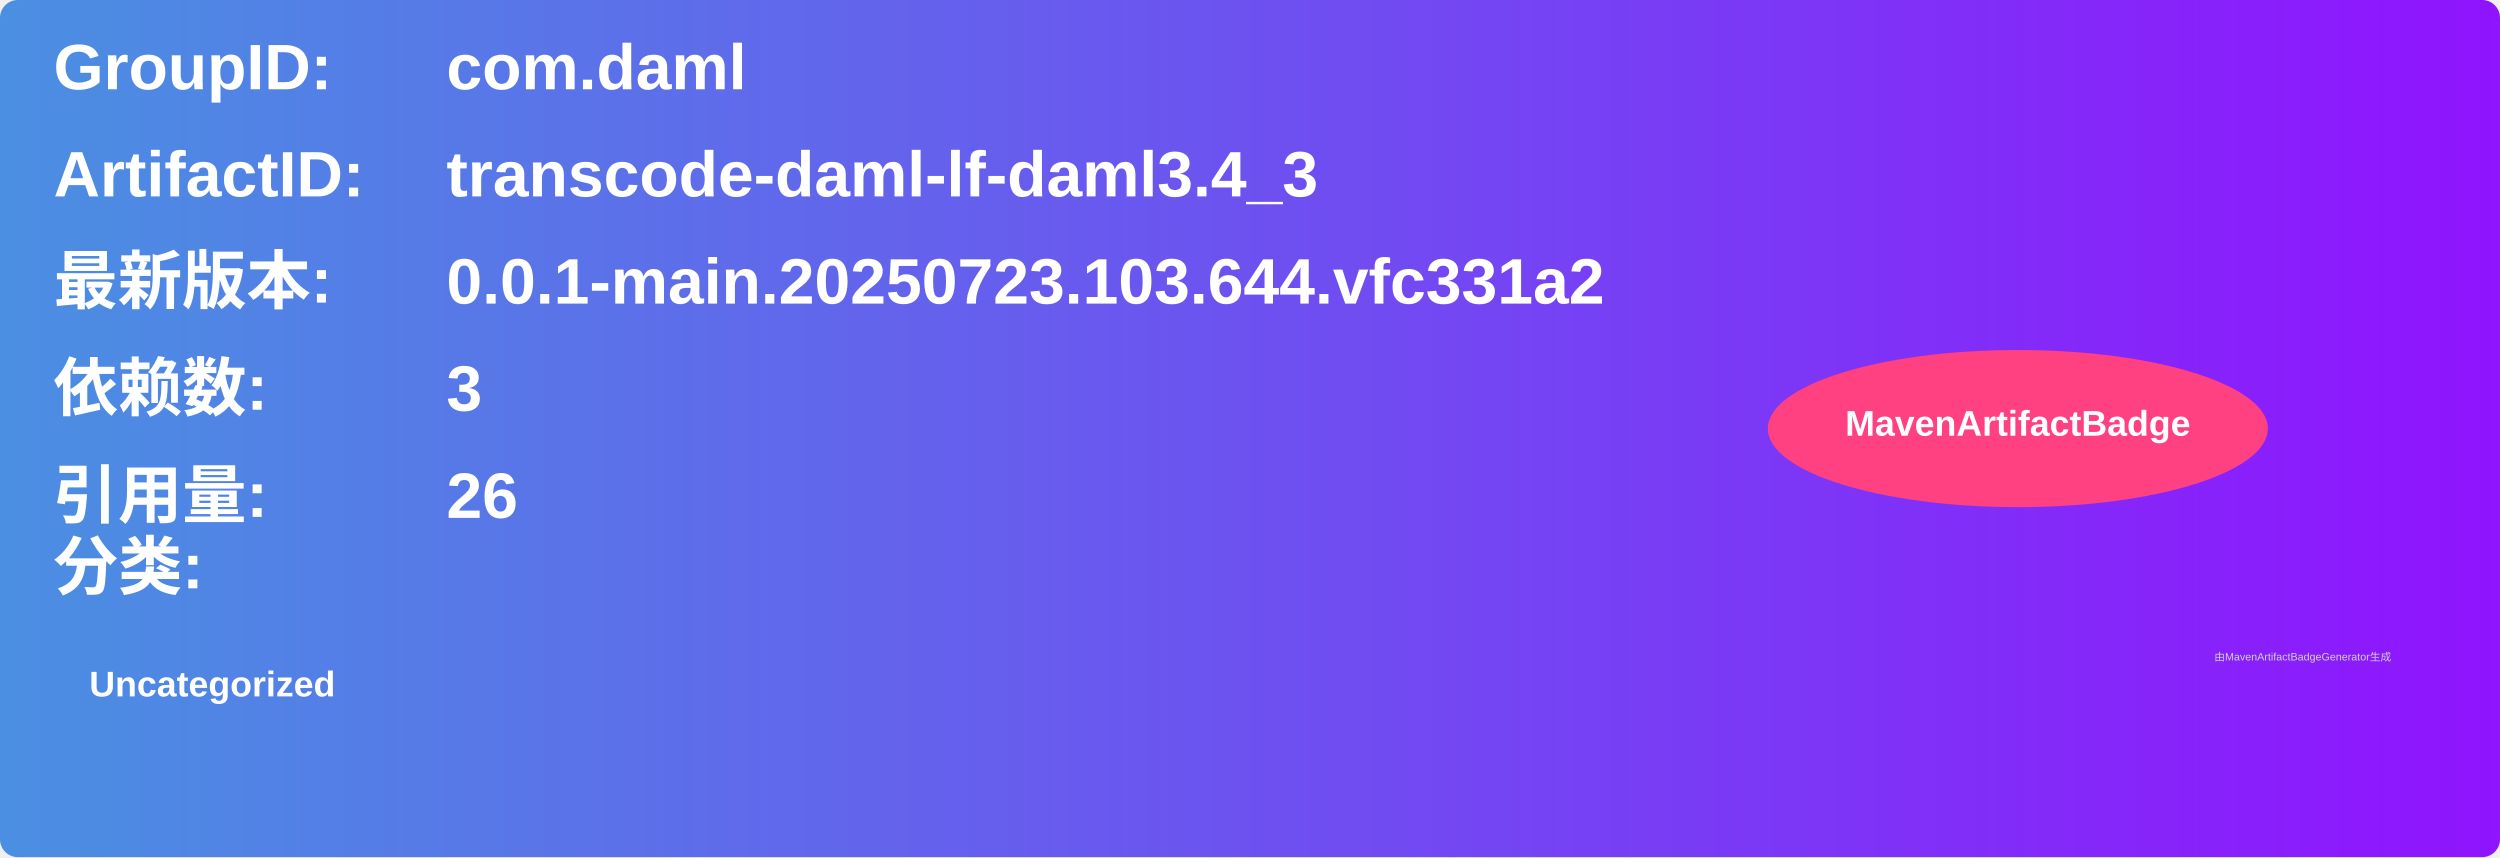
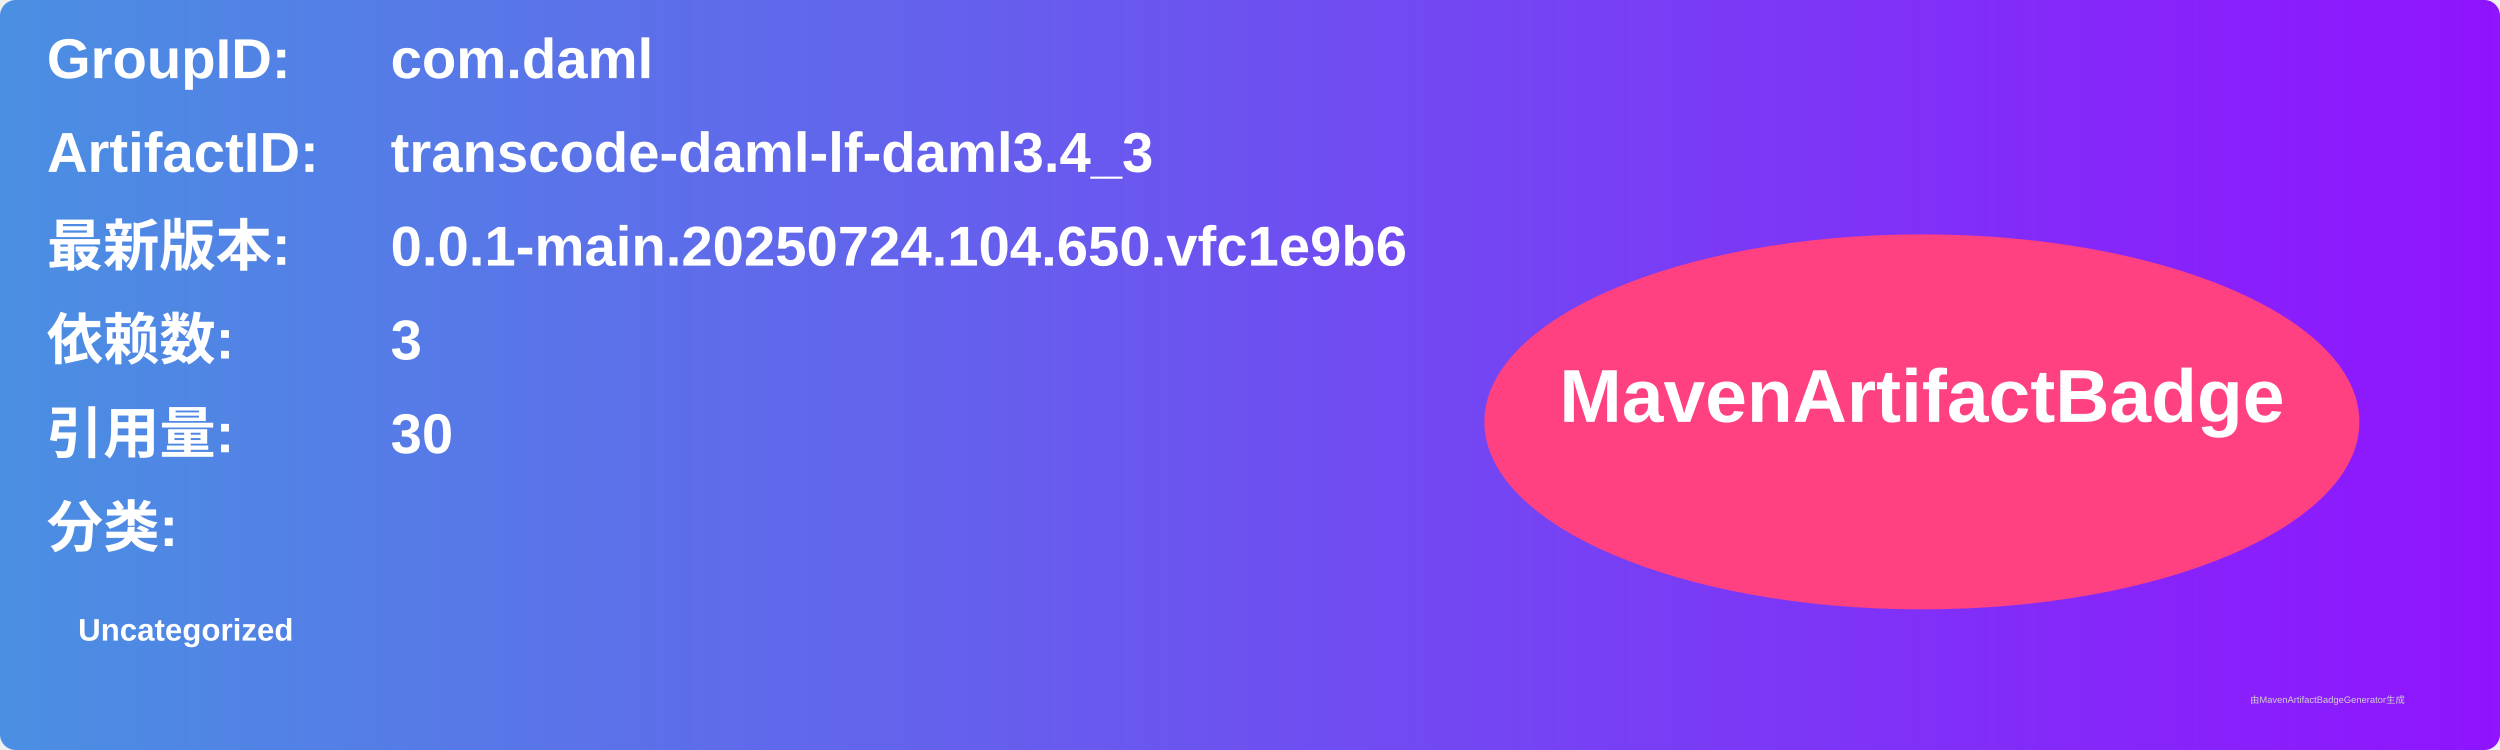
- <svg xmlns="http://www.w3.org/2000/svg" width="700" height="240" viewBox="0 0 700 240">
+ <svg xmlns="http://www.w3.org/2000/svg" width="800" height="240" viewBox="0 0 800 240">
  <linearGradient id="grad" x1="0%" y1="0%" x2="100%" y2="0%">
    <stop offset="0%" stop-color="#4a90e2" />
    <stop offset="100%" stop-color="#9013fe" />
  </linearGradient>
  <rect width="100%" height="100%" rx="5" ry="5" fill="url(#grad)" />
  <g transform="translate(15, 15)">
    <text x="0" y="10" font-family="Arial" font-size="18" fill="white" font-weight="bold" width="260">GroupID:</text>
    <text x="110" y="10" font-family="Arial" font-size="18" fill="white" font-weight="bold" width="460">com.daml</text>
    <text x="0" y="40" font-family="Arial" font-size="18" fill="white" font-weight="bold" width="260">ArtifactID:</text>
    <text x="110" y="40" font-family="Arial" font-size="18" fill="white" font-weight="bold" width="460">transcode-daml-lf-daml3.4_3</text>
    <text x="0" y="70" font-family="Arial" font-size="18" fill="white" font-weight="bold">最新版本:</text>
    <text x="110" y="70" font-family="Arial" font-size="18" fill="white" font-weight="bold">
-       <tspan font-weight="bold">0.0.1-main.20250723.103.644.vfc331a2</tspan>
+       <tspan font-weight="bold">0.0.1-main.20250724.104.650.vfc1e9b6</tspan>
    </text>
    <text x="0" y="100" font-family="Arial" font-size="18" fill="white" font-weight="bold">依赖数: </text>
    <text x="110" y="100" font-family="Arial" font-size="18" fill="white">
      <tspan font-weight="bold">3</tspan>
    </text>
    <text x="0" y="130" font-family="Arial" font-size="18" fill="white" font-weight="bold">引用量: </text>
    <text x="110" y="130" font-family="Arial" font-size="18" fill="white">
-       <tspan font-weight="bold">26</tspan>
+       <tspan font-weight="bold">30</tspan>
    </text>
-     <text x="0" y="150" font-family="Arial" font-size="18" fill="white" font-weight="bold">分类:</text>
-     <text x="10" y="180" font-family="Arial" font-size="10" fill="white">
+     <text x="0" y="160" font-family="Arial" font-size="18" fill="white" font-weight="bold">分类:</text>
+     <text x="10" y="190" font-family="Arial" font-size="10" fill="white">
      <tspan font-weight="bold">Uncategorized</tspan>
    </text>
-     <ellipse cx="550" cy="105" rx="70" ry="22" fill="#ff4081" />
-     <text x="550" y="107" text-anchor="middle" font-family="Arial" font-size="10" fill="white" font-weight="bold">MavenArtifactBadge</text>
+     <ellipse cx="600" cy="120" rx="140" ry="60" fill="#ff4081" />
+     <text x="600" y="120" text-anchor="middle" font-family="Arial" font-size="24" fill="white" font-weight="bold">MavenArtifactBadge</text>
  </g>
-   <text x="620" y="185" font-family="Arial" font-size="3" fill="#d0d0d0">由MavenArtifactBadgeGenerator生成</text>
+   <text x="720" y="225" font-family="Arial" font-size="3" fill="#d0d0d0">由MavenArtifactBadgeGenerator生成</text>
</svg>
